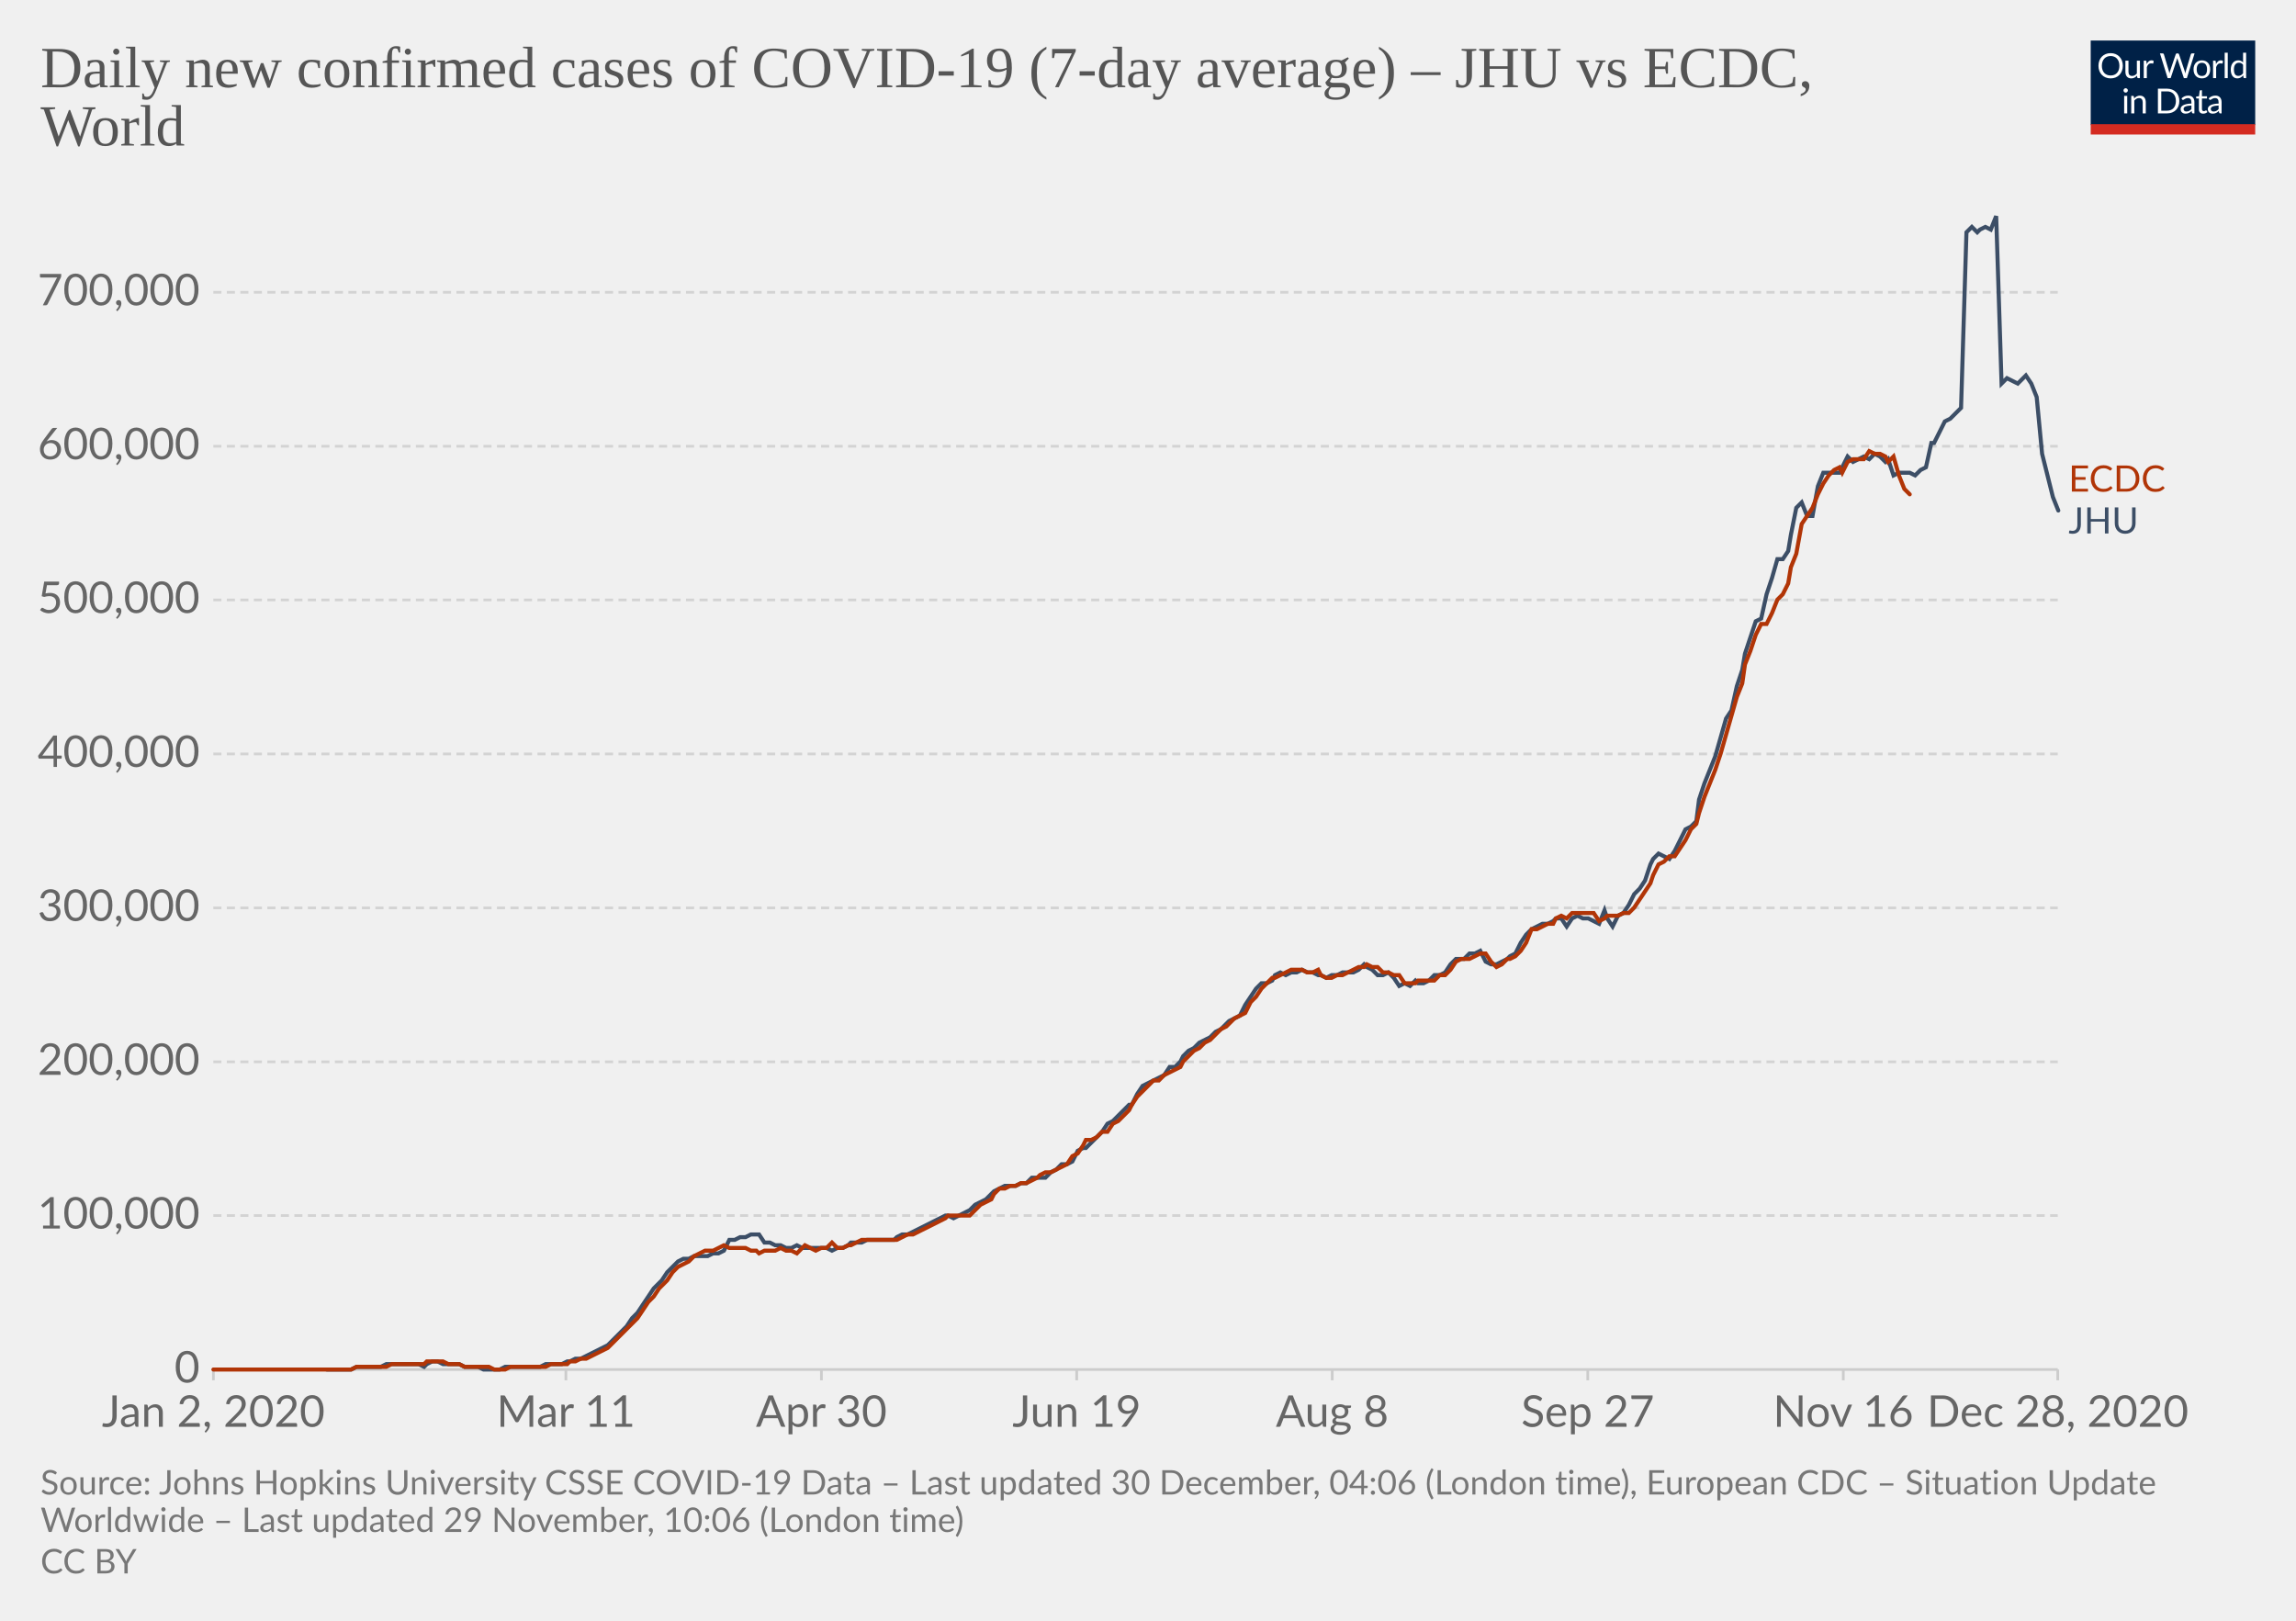
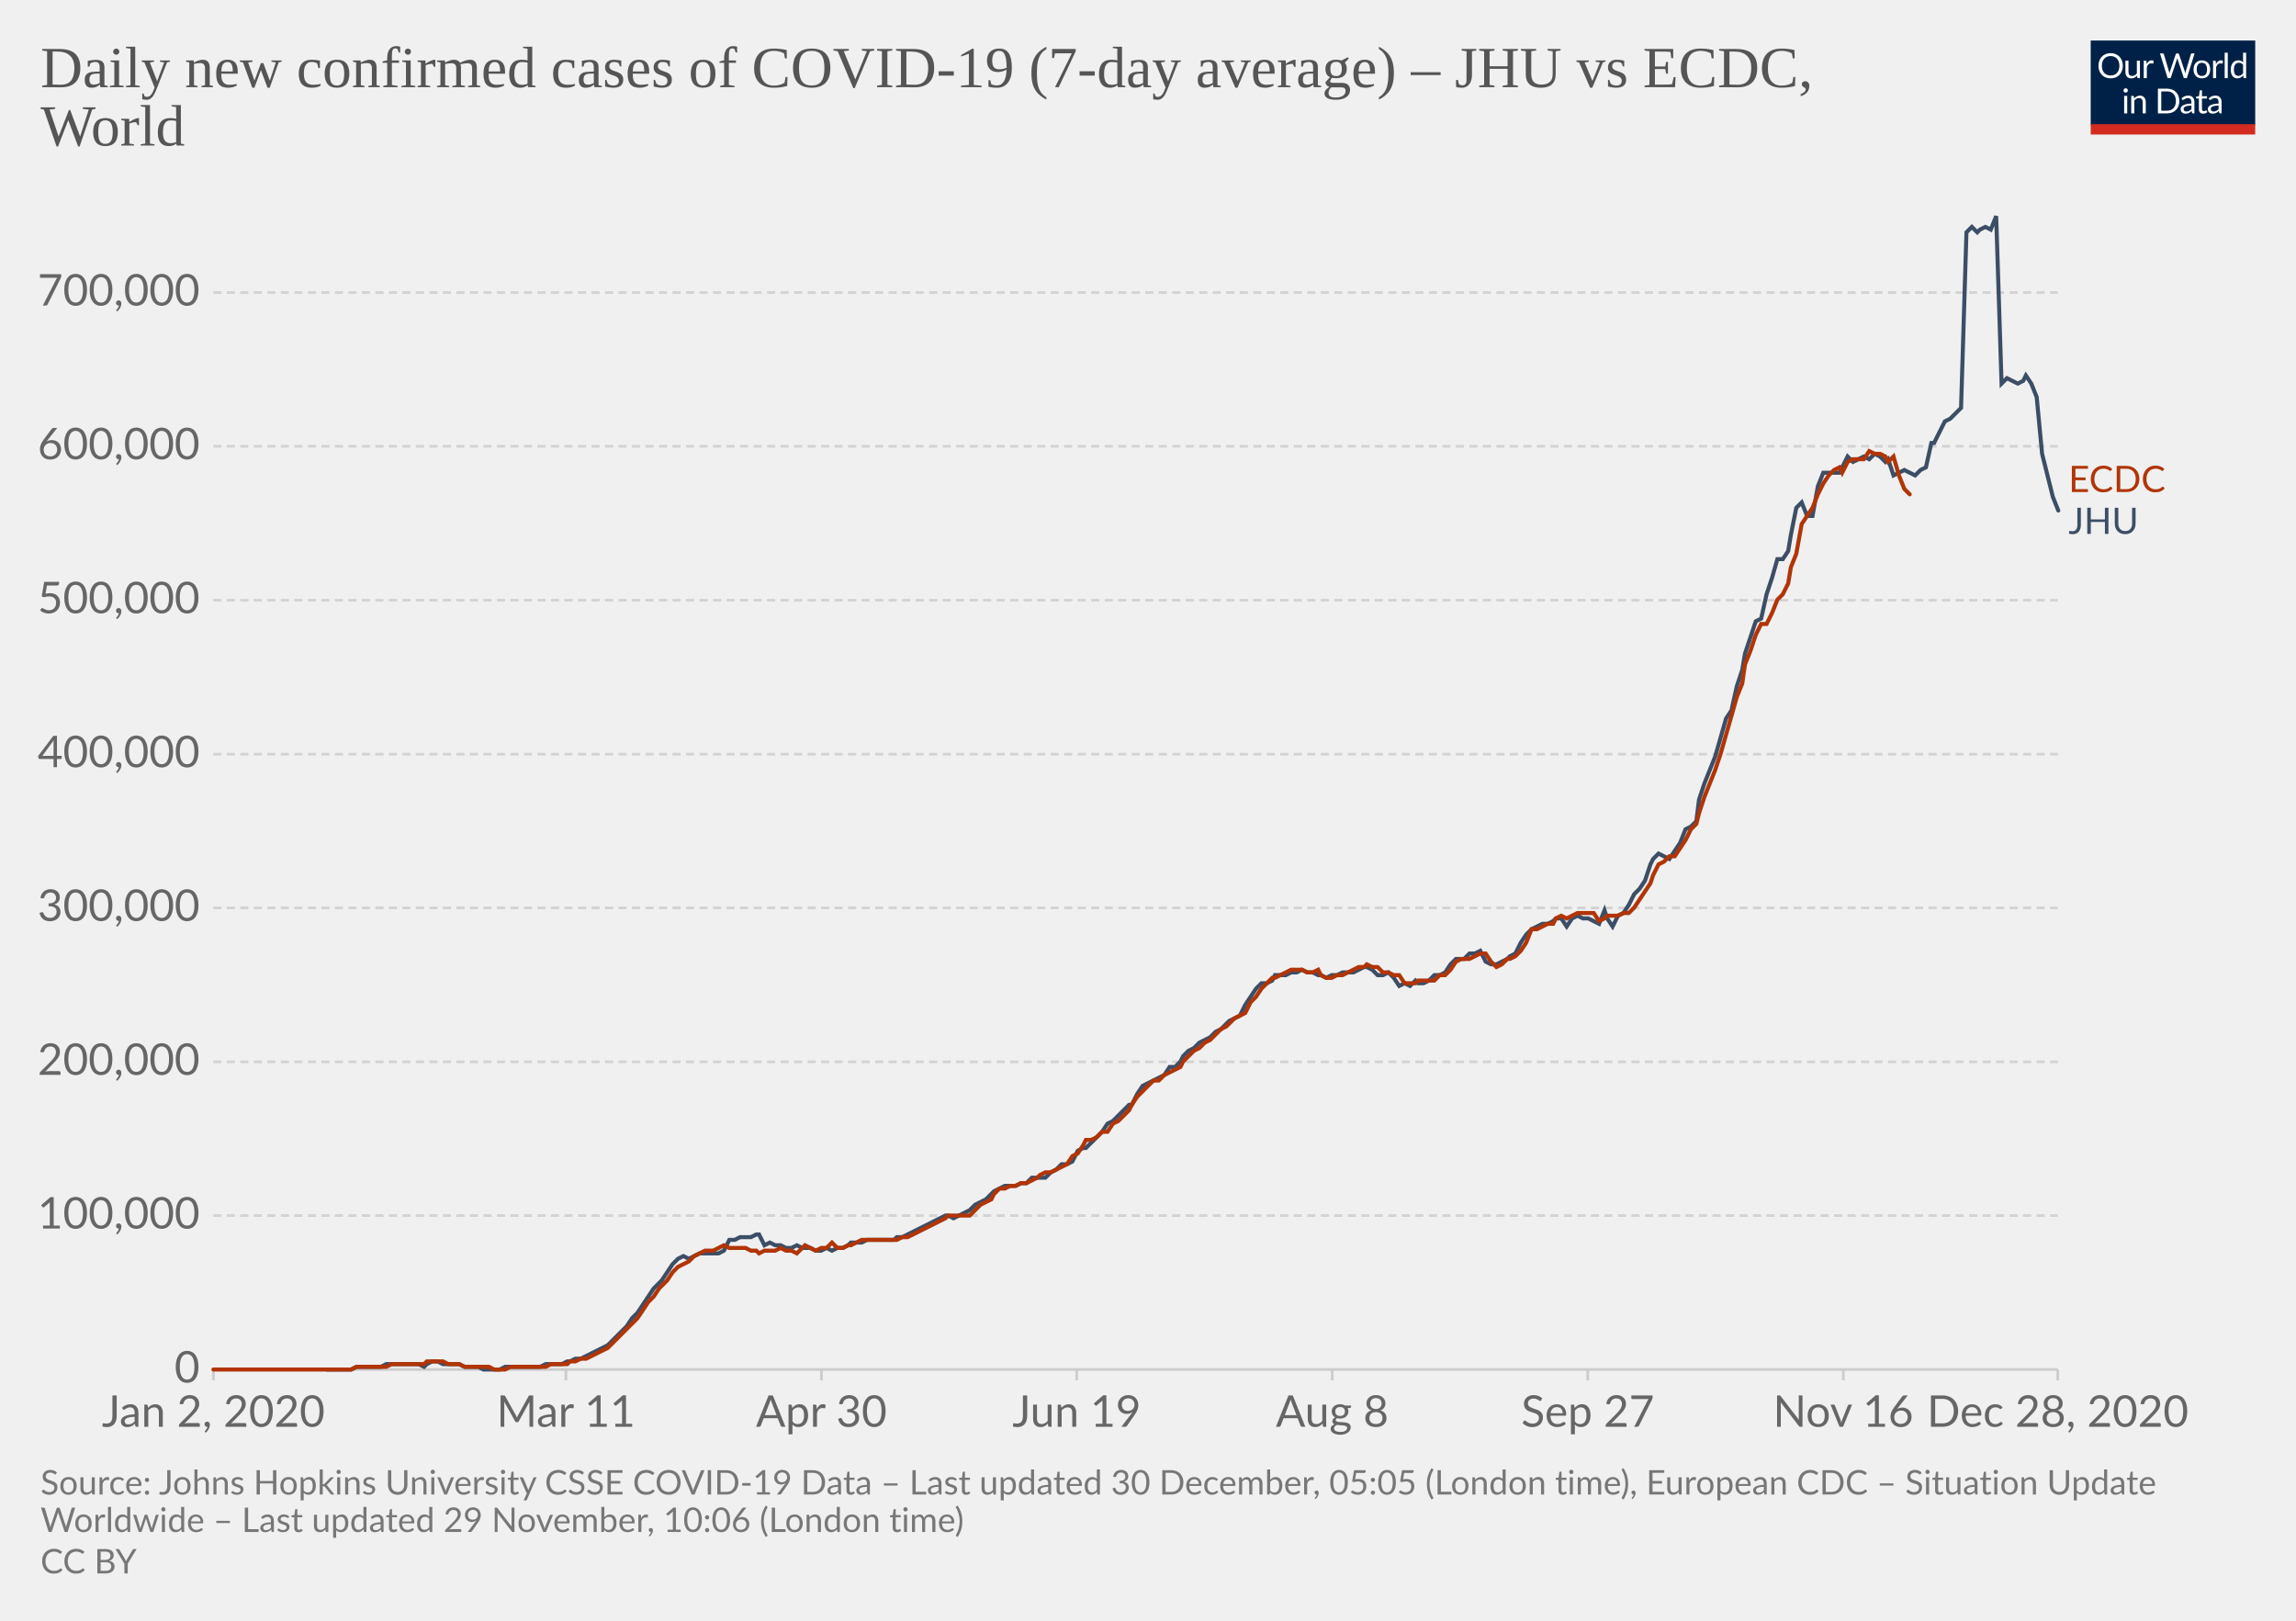
<svg xmlns="http://www.w3.org/2000/svg" version="1.1" style="background-color:#fff;-webkit-font-smoothing:antialiased" width="850" height="600" viewBox="0 0 850 600" font-family="Lato,'Helvetica Neue',Helvetica,Arial,sans-serif" font-size="18" text-rendering="optimizeLegibility">
  <g class="HeaderView">
    <g transform="matrix(.29 0 0 .29 774 15)">
      <svg width="210" height="120" viewBox="0 0 210 120" fill="none">
        <g clip-path="url(#clip0)">
          <path d="M0 0h210v107.89H0V0z" fill="#002147" />
          <path d="M40.98 32.25c0 2.36-.38 4.53-1.12 6.51a14.26 14.26 0 01-8.1 8.4c-1.9.78-4.02 1.17-6.34 1.17a16.6 16.6 0 01-6.33-1.17 14.31 14.31 0 01-8.08-8.4 18.29 18.29 0 01-1.12-6.51c0-2.36.38-4.53 1.12-6.5a14.32 14.32 0 018.07-8.44c1.92-.8 4.03-1.19 6.34-1.19 2.32 0 4.43.4 6.34 1.19 1.92.8 3.56 1.9 4.93 3.34a14.87 14.87 0 013.17 5.1 18.1 18.1 0 011.12 6.5zm-4.38 0c0-1.94-.26-3.68-.8-5.22a10.91 10.91 0 00-2.24-3.89 9.68 9.68 0 00-3.52-2.46 11.95 11.95 0 00-4.62-.86c-1.68 0-3.21.28-4.6.86a9.88 9.88 0 00-3.54 2.46 10.91 10.91 0 00-2.24 3.9c-.53 1.53-.8 3.27-.8 5.2 0 1.94.27 3.68.8 5.22a11.17 11.17 0 002.24 3.9 10.01 10.01 0 003.55 2.44c1.38.56 2.9.83 4.6.83 1.7 0 3.24-.27 4.61-.83a9.8 9.8 0 003.52-2.44 11.17 11.17 0 002.25-3.9c.53-1.54.8-3.28.8-5.21zm26.22-6.54V48H60.5c-.56 0-.9-.27-1.05-.81l-.31-2.4a12.45 12.45 0 01-3.26 2.6c-1.2.64-2.58.96-4.13.96-1.22 0-2.3-.2-3.24-.6a6.52 6.52 0 01-2.33-1.7 7.37 7.37 0 01-1.43-2.67c-.3-1.04-.46-2.2-.46-3.45V25.7h3.91v14.22c0 1.68.38 2.99 1.15 3.91.77.93 1.96 1.39 3.54 1.39 1.16 0 2.24-.27 3.23-.82a10.42 10.42 0 002.8-2.28V25.7h3.91zm8.61 4.47a9.94 9.94 0 012.6-3.56 5.64 5.64 0 013.76-1.3c.47 0 .92.05 1.34.15.44.1.83.27 1.17.49l-.3 2.92c-.09.37-.3.55-.66.55-.2 0-.5-.04-.9-.13a6.21 6.21 0 00-3.24.18c-.54.2-1.03.5-1.47.92-.42.4-.81.9-1.17 1.5-.33.58-.64 1.26-.92 2.02V48H67.7V25.71h2.25c.42 0 .72.08.88.25.16.16.27.44.33.83l.26 3.39zm61.16-13.7L122.75 48h-3.82l-7.99-24.05a21.95 21.95 0 01-.42-1.58 38.36 38.36 0 01-.44 1.58L102.05 48h-3.83L88.4 16.47h3.54c.38 0 .7.1.95.29.26.2.43.43.5.73l6.52 21.9c.1.4.2.83.28 1.28.1.46.2.94.29 1.46l.3-1.46c.12-.47.25-.9.38-1.27l7.41-21.91c.1-.25.26-.48.51-.69.27-.22.58-.33.95-.33h1.23c.38 0 .69.1.92.29.24.2.41.43.53.73l7.4 21.9a28.4 28.4 0 01.68 2.62 29.52 29.52 0 01.52-2.61l6.54-21.91c.07-.27.23-.5.48-.7.27-.21.58-.32.95-.32h3.32zm9.35 8.88c1.63 0 3.1.27 4.4.82a9.43 9.43 0 015.46 5.94c.5 1.4.74 2.98.74 4.73 0 1.76-.25 3.34-.74 4.75a9.43 9.43 0 01-5.46 5.92c-1.3.52-2.77.79-4.4.79-1.64 0-3.12-.27-4.44-.8a9.42 9.42 0 01-3.35-2.3c-.92-1-1.63-2.2-2.13-3.61-.49-1.41-.73-3-.73-4.75s.24-3.33.73-4.73c.5-1.43 1.2-2.64 2.13-3.63a9.4 9.4 0 013.35-2.31c1.32-.55 2.8-.82 4.44-.82zm0 19.89c2.2 0 3.84-.73 4.93-2.2 1.08-1.48 1.63-3.54 1.63-6.18 0-2.66-.55-4.72-1.63-6.2-1.09-1.49-2.73-2.23-4.93-2.23-1.12 0-2.09.2-2.93.57a5.7 5.7 0 00-2.06 1.65 7.5 7.5 0 00-1.24 2.67c-.26 1.04-.4 2.22-.4 3.54 0 2.64.55 4.7 1.64 6.18 1.1 1.47 2.76 2.2 4.99 2.2zm17.97-15.07a9.94 9.94 0 012.6-3.56 5.64 5.64 0 013.76-1.3c.47 0 .91.05 1.34.15.44.1.83.27 1.16.49l-.28 2.92c-.09.37-.31.55-.66.55-.2 0-.5-.04-.9-.13a6.2 6.2 0 00-3.24.18c-.54.2-1.03.5-1.47.92-.43.4-.82.9-1.17 1.5a13.1 13.1 0 00-.92 2.02V48h-3.94V25.71h2.24c.43 0 .72.08.88.25.17.16.28.44.33.83l.27 3.39zm15.04-14.59V48h-3.92V15.6h3.92zm19.55 15.43a6.22 6.22 0 00-2.38-2.05 6.7 6.7 0 00-2.86-.6c-2.07 0-3.66.75-4.77 2.23-1.12 1.48-1.68 3.6-1.68 6.33 0 1.46.13 2.7.38 3.74a7.29 7.29 0 001.1 2.56 4.35 4.35 0 001.78 1.45c.7.3 1.5.46 2.4.46 1.29 0 2.41-.3 3.36-.88a9.6 9.6 0 002.67-2.49V31.02zm3.91-15.43V48h-2.33c-.56 0-.9-.27-1.06-.81l-.35-2.71a12.13 12.13 0 01-3.25 2.77 8.28 8.28 0 01-4.23 1.06 7.31 7.31 0 01-6.14-2.9c-.73-.96-1.3-2.15-1.69-3.57a18.35 18.35 0 01.07-9.48 11.29 11.29 0 011.89-3.7 8.7 8.7 0 017.06-3.34 7.96 7.96 0 016.12 2.62V15.59h3.91zM46.61 70.71V93H42.7V70.71h3.91zm.84-7c0 .39-.08.75-.24 1.09a2.81 2.81 0 01-1.52 1.47 2.67 2.67 0 01-2.16 0 2.9 2.9 0 01-1.45-1.47 2.67 2.67 0 010-2.16c.15-.35.35-.65.6-.9.25-.27.53-.47.85-.62a2.67 2.67 0 012.16 0c.35.15.65.35.9.62.27.25.47.55.62.9.16.34.24.7.24 1.08zm7.97 10.24c.49-.54 1-1.04 1.54-1.48a9.85 9.85 0 013.66-1.84 8.96 8.96 0 015.43.35c.94.4 1.72.97 2.33 1.71a7.36 7.36 0 011.43 2.67c.32 1.04.49 2.19.49 3.45V93h-3.94V78.81c0-1.69-.4-3-1.17-3.92-.76-.93-1.93-1.4-3.5-1.4a6.6 6.6 0 00-3.25.83c-1 .56-1.92 1.31-2.77 2.27V93h-3.94V70.71h2.35c.56 0 .9.28 1.04.82l.3 2.42zm57.7 3.3c0 2.36-.37 4.5-1.11 6.44a14.3 14.3 0 01-3.17 4.98 14.1 14.1 0 01-4.93 3.2c-1.9.76-4.02 1.13-6.33 1.13H85.8V61.47h11.77c2.31 0 4.42.39 6.33 1.15a13.8 13.8 0 018.1 8.18 17.75 17.75 0 011.12 6.45zm-4.37 0c0-1.94-.26-3.67-.8-5.2a10.94 10.94 0 00-2.23-3.87 9.57 9.57 0 00-3.53-2.42 12.23 12.23 0 00-4.61-.83h-7.5v24.62h7.5c1.7 0 3.24-.28 4.61-.84a9.7 9.7 0 003.53-2.4 10.94 10.94 0 002.24-3.87c.53-1.53.8-3.26.8-5.2zm19.8 5.72c-1.8.06-3.34.2-4.62.44-1.26.22-2.3.51-3.1.88-.8.36-1.37.8-1.74 1.3-.35.5-.53 1.05-.53 1.67 0 .58.1 1.1.3 1.52a3 3 0 00.76 1.05c.34.27.73.46 1.17.6.45.11.94.17 1.45.17a7.28 7.28 0 003.5-.81 11.95 11.95 0 002.82-2.2v-4.62zm-12.65-9.11a12.73 12.73 0 013.98-2.66c1.43-.59 3-.88 4.73-.88 1.25 0 2.36.2 3.33.61a6.81 6.81 0 013.94 4.38c.33 1.04.5 2.19.5 3.43V93h-1.74a1.8 1.8 0 01-.88-.18c-.2-.13-.36-.38-.48-.74l-.44-2.12c-.59.55-1.16 1.03-1.72 1.46a9.48 9.48 0 01-3.74 1.7c-.69.15-1.46.23-2.3.23-.87 0-1.69-.12-2.45-.35a5.34 5.34 0 01-3.34-2.93 6.64 6.64 0 01-.49-2.64c0-.88.25-1.72.73-2.53a6.33 6.33 0 012.35-2.17c1.09-.63 2.5-1.15 4.25-1.54 1.75-.41 3.89-.65 6.42-.7v-1.75c0-1.73-.37-3.03-1.12-3.91-.75-.9-1.84-1.34-3.28-1.34-.97 0-1.78.12-2.44.37-.64.23-1.2.5-1.7.81l-1.23.82c-.33.23-.67.35-1 .35-.27 0-.5-.07-.69-.2a2.1 2.1 0 01-.48-.53l-.7-1.25zm27.67 19.5c-1.76 0-3.12-.5-4.07-1.48-.94-.98-1.41-2.4-1.41-4.25V74h-2.68a.9.9 0 01-.6-.2c-.16-.14-.24-.36-.24-.66v-1.56l3.65-.46.9-6.89a.9.9 0 01.29-.52.88.88 0 01.62-.22H142v7.67h6.44V74H142v13.38c0 .94.22 1.63.68 2.09.45.45 1.04.68 1.76.68a3.21 3.21 0 001.85-.53l.55-.35c.16-.12.3-.18.41-.18.2 0 .4.13.55.38l1.15 1.87a7.45 7.45 0 01-2.44 1.5c-.96.35-1.94.52-2.95.52zm19.68-10.4c-1.8.07-3.34.21-4.62.45-1.26.22-2.3.51-3.1.88-.8.36-1.37.8-1.74 1.3-.35.5-.53 1.05-.53 1.67 0 .58.1 1.1.3 1.52.18.42.44.77.76 1.05.34.27.73.46 1.17.6.45.11.94.17 1.45.17a7.3 7.3 0 003.5-.81 12.04 12.04 0 002.82-2.2v-4.62zm-12.65-9.1a12.72 12.72 0 013.99-2.66c1.42-.59 3-.88 4.72-.88 1.25 0 2.36.2 3.33.61a6.81 6.81 0 013.94 4.38c.33 1.04.5 2.19.5 3.43V93h-1.74a1.8 1.8 0 01-.88-.18c-.2-.13-.36-.38-.48-.74l-.44-2.12c-.59.55-1.16 1.03-1.72 1.46a9.48 9.48 0 01-3.74 1.7c-.69.15-1.46.23-2.3.23-.87 0-1.69-.12-2.45-.35a5.33 5.33 0 01-3.34-2.93 6.62 6.62 0 01-.49-2.64c0-.88.25-1.72.73-2.53a6.33 6.33 0 012.35-2.17c1.09-.63 2.5-1.15 4.25-1.54a31.2 31.2 0 016.42-.7v-1.75c0-1.73-.37-3.03-1.12-3.91-.75-.9-1.84-1.34-3.28-1.34-.97 0-1.78.12-2.44.37-.64.23-1.2.5-1.7.81-.46.3-.87.57-1.22.82-.34.23-.68.35-1.02.35-.26 0-.49-.07-.68-.2a1.88 1.88 0 01-.48-.53l-.7-1.25z" fill="#fff" />
          <path fill="#D42B21" d="M0 106.79h210V120H0z" />
        </g>
        <defs>
          <clipPath id="clip0">
            <path fill="#fff" d="M0 0h210v120H0z" />
          </clipPath>
        </defs>
      </svg>
    </g>
    <a href="https://ourworldindata.org/grapher/daily-covid-cases-jhu-ecdc?tab=chart&amp;stackMode=absolute&amp;region=World" target="_blank" rel="noopener" font-family="&quot;Playfair Display&quot;,Georgia,&quot;Times New Roman&quot;,serif">
      <text font-size="21.6" x="15" y="32.3" fill="#555">
        <tspan x="15" y="32.28">Daily new confirmed cases of COVID-19 (7-day average) – JHU vs ECDC,</tspan>
        <tspan x="15" y="53.88">World</tspan>
      </text>
    </a>
  </g>
  <g class="LineChart">
    <defs>
      <clipPath id="a">
        <path d="M68.97 0h830v896.4h-830z" />
      </clipPath>
    </defs>
    <g class="DualAxisView">
      <g class="HorizontalAxis">
        <path stroke="#ccc" d="M79 507v4M209.5 507v4M304.1 507v4M398.6 507v4M493.2 507v4M587.8 507v4M682.4 507v4M761.8 507v4" />
        <text x="79" y="528.2" fill="#666" text-anchor="middle" font-size="16.2">Jan 2, 2020</text>
        <text x="209.5" y="528.2" fill="#666" text-anchor="middle" font-size="16.2">Mar 11</text>
        <text x="304.1" y="528.2" fill="#666" text-anchor="middle" font-size="16.2">Apr 30</text>
        <text x="398.6" y="528.2" fill="#666" text-anchor="middle" font-size="16.2">Jun 19</text>
        <text x="493.2" y="528.2" fill="#666" text-anchor="middle" font-size="16.2">Aug 8</text>
        <text x="587.8" y="528.2" fill="#666" text-anchor="middle" font-size="16.2">Sep 27</text>
        <text x="682.4" y="528.2" fill="#666" text-anchor="middle" font-size="16.2">Nov 16</text>
        <text x="761.8" y="528.2" fill="#666" text-anchor="middle" font-size="16.2">Dec 28, 2020</text>
      </g>
      <g class="VerticalAxis" fill="#666" dominant-baseline="middle" text-anchor="end" font-size="16.2">
        <text x="73.97" y="507">0</text>
        <text x="73.97" y="450">100,000</text>
        <text x="73.97" y="393.1">200,000</text>
        <text x="73.97" y="336.1">300,000</text>
-         <text x="73.97" y="279.1">400,000</text>
-         <text x="73.97" y="222.1">500,000</text>
+         <text x="73.97" y="279.2">400,000</text>
+         <text x="73.97" y="222.2">500,000</text>
        <text x="73.97" y="165.2">600,000</text>
-         <text x="73.97" y="108.2">700,000</text>
+         <text x="73.97" y="108.3">700,000</text>
      </g>
      <g class="AxisGridLines horizontalLines">
        <path stroke="#ccc" d="M78.97 507h682.82" />
-         <path stroke="#d3d3d3" stroke-dasharray="3,2" d="M78.97 450h682.82M78.97 393.1h682.82M78.97 336.1h682.82M78.97 279.1h682.82M78.97 222.1h682.82M78.97 165.2h682.82M78.97 108.2h682.82" />
+         <path stroke="#d3d3d3" stroke-dasharray="3,2" d="M78.97 450h682.82M78.97 393.1h682.82M78.97 336.1h682.82M78.97 279.2h682.82M78.97 222.2h682.82M78.97 165.2h682.82M78.97 108.3h682.82" />
      </g>
    </g>
    <g clip-path="url(#a)">
      <g class="LineLabels" cursor="default">
        <g class="legendMark">
-           <text font-size="13.5" x="765.8" y="182" fill="#B13507">
-             <tspan x="765.79" y="182">ECDC</tspan>
+           <text font-size="13.5" x="765.8" y="182.2" fill="#B13507">
+             <tspan x="765.79" y="182.15">ECDC</tspan>
          </text>
        </g>
        <g class="legendMark">
-           <text font-size="13.5" x="765.8" y="197.5" fill="#3C4E66">
-             <tspan x="765.79" y="197.5">JHU</tspan>
+           <text font-size="13.5" x="765.8" y="197.7" fill="#3C4E66">
+             <tspan x="765.79" y="197.65">JHU</tspan>
          </text>
        </g>
      </g>
      <g class="Lines">
        <g class="key-World_0">
-           <path stroke="#3C4E66" stroke-linecap="round" d="M121 507h9l2-1h9l2-1h12l2 1 1-1 2-1h2l2 1h6l2 1h5l2 1h6l2-1h13l2-1h6l2-1h1l2-1h2l2-1 2-1 2-1 2-1 2-1 2-2 1-1 2-2 2-2 2-3 2-2 2-3 2-3 2-3 2-2 1-1 2-3 2-2 2-2 2-1h2l2-1h5l2-1h2l2-1 2-4h2l2-1h2l2-1h3l2 3h2l2 1h2l2 1h2l2-1 2 1h9l2 1 2-1h2l2-1 1-1h4l2-1h10l1-1 2-1h2l2-1 2-1 2-1 2-1 2-1 2-1 2-1h1l2 1 2-1 2-1 2-1 2-2 2-1 2-1 2-2 1-1 2-1 2-1h4l2-1h2l2-2h5l2-2 2-1 2-2h2l2-1 2-4 2-1h1l2-2 2-2 2-2 2-3 2-1 2-2 2-2 2-2h1l2-4 2-3 2-1 2-1 2-1 2-1 2-3h2l2-2 1-2 2-2 2-1 2-2 2-1 2-1 2-2 2-1 2-2 1-1 2-1 2-1 2-4 2-3 2-3 2-2h2l2-1 1-2 2-1 2 1 2-1h2l2-1 2 1h2l2 1h1l2 1 2-1h2l2-1h4l2-1 2-2 1 1 2 1 2 2h2l2-1 2 2 2 3 2-1 2 1 2-2 1 1h2l2-1 2-2h2l2-1 2-3 2-2h3l2-2h2l2-1 2 4 2 1h2l2-1 2-1 1-1 2-1 2-4 2-3 2-2 2-1 2-1h2l2-1 1-1h2l2 3 2-3 2-1 2 1h2l2 1 2 1 2-5 1 3 2 3 2-4 2-1 2-3 2-4 2-2 2-3 2-6 1-2 2-2 2 1 2 1 2-3 2-4 2-4 2-1 2-2 1-8 2-6 2-5 2-5 2-7 2-7 2-3 2-9 2-6 1-6 2-6 2-6 2-1 2-9 2-6 2-7h2l2-3 1-6 2-10 2-2 2 5h2l2-11 2-5h6l1-2 2-4 2 2 2-1 2-1 2 1 2-2 2 1 2 2 1-1 2 6 2-1h4l2 1 2-2 2-1 2-9h1l2-4 2-4 2-1 2-2 2-2 2-65 2-2 2 2 1-1 2-1 2 1 2-5 2 62 2-2 2 1 2 1 2-2 1-1 2 3 2 5 2 21 2 8 2 8 2 5" fill="none" stroke-width="1.5" />
+           <path stroke="#3C4E66" stroke-linecap="round" d="M121 507h9l2-1h9l2-1h12l2 1 1-1 2-1h2l2 1h6l2 1h5l2 1h6l2-1h13l2-1h6l2-1h1l2-1h2l2-1 2-1 2-1 2-1 2-1 2-2 1-1 2-2 2-2 2-3 2-2 2-3 2-3 2-3 2-2 1-1 2-3 2-3 2-2 2-1 2 1 2-1 2-1h7l2-1 2-4h2l2-1h4l2-1h1l2 4 2-1 2 1h2l2 1h2l2-1 2 1h3l2 1h2l2-1 2 1 2-1h2l2-1 1-1h4l2-1h10l1-1h2l2-1 2-1 2-1 2-1 2-1 2-1 2-1 2-1h1l2 1 2-1 2-1 2-1 2-2 2-1 2-1 2-2 1-1 2-1 2-1h4l2-1h2l2-2h5l2-2 2-1 2-2h2l2-1 2-4 2-1h1l2-2 2-2 2-2 2-3 2-1 2-2 2-2 2-2h1l2-4 2-3 2-1 2-1 2-1 2-1 2-3h2l2-2 1-2 2-2 2-1 2-2 2-1 2-1 2-2 2-1 2-2 1-1 2-1 2-1 2-4 2-3 2-3 2-2h2l2-1 1-2h4l2-1h2l2-1 2 1h2l2 1h1l2 1 2-1h2l2-1h4l2-1 2-1h1l2 1 2 2h2l2-1 2 2 2 3 2-1 2 1 2-2 1 1h2l2-1 2-2h2l2-1 2-3 2-2h3l2-2h2l2-1 2 4 2 1h2l2-1 2-1 1-1 2-1 2-4 2-3 2-2 2-1 2-1h2l2-1 1-1h2l2 3 2-3 2-1 2 1h2l2 1 2 1 2-5 1 3 2 3 2-4 2-1 2-3 2-4 2-2 2-3 2-6 1-2 2-2 2 1 2 1 2-3 2-3 2-5 2-1 2-2 1-8 2-6 2-5 2-5 2-7 2-7 2-3 2-9 2-6 1-6 2-6 2-6 2-1 2-9 2-6 2-7h2l2-3 1-6 2-10 2-2 2 5h2l2-11 2-5h6l1-2 2-4 2 2 2-1 2-1 2 1 2-2 2 1 2 2 1-1 2 6 2-1 2-1 2 1 2 1 2-2 2-1 2-9h1l2-4 2-4 2-1 2-2 2-2 2-65 2-2 2 2 1-1 2-1 2 1 2-5 2 62 2-2 2 1 2 1 2-1 1-2 2 3 2 5 2 21 2 8 2 8 2 5" fill="none" stroke-width="1.5" />
        </g>
        <g class="key-World_1">
-           <path stroke="#B13507" stroke-linecap="round" d="M79 507h51l2-1h11l2-1h12l1-1h6l2 1h4l2 1h9l2 1h4l2-1h13l2-1h6l1-1h2l2-1h2l2-1 2-1 2-1 2-1 2-2 1-1 2-2 2-2 2-2 2-2 2-3 2-3 2-2 2-3 1-1 2-2 2-3 2-2 2-1 2-1 2-2 2-1 2-1h3l2-1 2-1 2 1h6l2 1h2l1 1 2-1h4l2-1 2 1h2l2 1 2-2 1-1 2 1 2 1 2-1h2l2-2 2 2h2l2-1h1l2-1 2-1h13l2-1 2-1h2l2-1 2-1 2-1 2-1 2-1 2-1 1-1h8l2-2 2-2 2-1 2-1 1-2 2-2h2l2-1h2l2-1h2l2-1 2-1 1-1 2-1h2l2-1 2-1 2-1 2-3 2-1 2-3 1-2h2l2-1 2-2h2l2-3 2-1 2-2 2-2 1-2 2-3 2-2 2-2 2-2h2l2-2 2-1 2-1 2-1 1-2 2-2 2-2 2-1 2-2 2-1 2-2 2-2 2-1 1-1 2-2 2-1 2-1 2-4 2-2 2-3 2-2 2-2h1l2-1 2-1 2-1h4l2 1h2l2-1 1 2 2 1h2l2-1h2l2-1 2-1 2-1h2l1-1 2 1h2l2 2h2l2 1h2l2 3h4l1-1h6l2-2h2l2-2 2-3 2-1h3l2-1 2-1h2l2 3 2 2 2-1 2-2h1l2-1 2-2 2-3 2-5h2l2-1 2-1h2l1-2 2-1 2 1 2-2h8l2 3 2-1 1-1h4l2-1h2l2-2 2-3 2-3 2-3 1-3 2-4 2-1 2-2h2l2-3 2-3 2-4 2-2 1-4 2-6 2-5 2-5 2-6 2-7 2-7 2-7 2-5 1-7 2-5 2-6 2-4h2l2-4 2-5 2-2 2-4 1-6 2-5 2-11 2-3 2-3 2-5 2-4 2-3 2-2 2-1 1 2 2-4 2-1h4l2-3 2 1h2l2 1 1 2 2-2 2 7 2 5 2 2" fill="none" stroke-width="1.5" />
+           <path stroke="#B13507" stroke-linecap="round" d="M79 507h51l2-1h11l2-1h12l1-1h6l2 1h4l2 1h9l2 1h4l2-1h13l2-1h6l1-1h2l2-1h2l2-1 2-1 2-1 2-1 2-2 1-1 2-2 2-2 2-2 2-2 2-3 2-3 2-2 2-3 1-1 2-2 2-3 2-2 2-1 2-1 2-2 2-1 2-1h3l2-1 2-1 2 1h6l2 1h2l1 1 2-1h4l2-1 2 1h2l2 1 2-2 1-1 2 1 2 1 2-1h2l2-2 2 2h2l2-1h1l2-1 2-1h13l2-1h2l2-1 2-1 2-1 2-1 2-1 2-1 2-1 1-1h8l2-2 2-2 2-1 2-1 1-2 2-2h2l2-1h2l2-1h2l2-1 2-1 1-1 2-1h2l2-1 2-1 2-1 2-3 2-1 2-3 1-2h2l2-1 2-2h2l2-3 2-1 2-2 2-2 1-2 2-3 2-2 2-2 2-2h2l2-2 2-1 2-1 2-1 1-2 2-2 2-2 2-1 2-2 2-1 2-2 2-2 2-1 1-1 2-2 2-1 2-1 2-4 2-2 2-3 2-2 2-2h1l2-1 2-1 2-1h4l2 1h2l2-1 1 2 2 1h2l2-1h2l2-1 2-1 2-1h2l1-1 2 1h2l2 2h2l2 1h2l2 3h4l1-1h6l2-2h2l2-2 2-3 2-1h3l2-1 2-1h2l2 3 2 2 2-1 2-2h1l2-1 2-2 2-3 2-5h2l2-1 2-1h2l1-2 2-1 2 1 2-1 2-1h6l2 3 2-1 1-1h4l2-1h2l2-2 2-3 2-3 2-3 1-3 2-4 2-1 2-2h2l2-3 2-3 2-4 2-2 1-4 2-6 2-5 2-5 2-6 2-7 2-7 2-7 2-5 1-7 2-5 2-6 2-4h2l2-4 2-5 2-2 2-4 1-6 2-5 2-11 2-3 2-3 2-5 2-4 2-3 2-2 2-1 1 2 2-4 2-1h4l2-3 2 1h2l2 1 1 2 2-2 2 7 2 5 2 2" fill="none" stroke-width="1.5" />
        </g>
      </g>
    </g>
  </g>
  <g class="SourcesFooter" fill="#777">
    <g class="clickable" fill="#777">
      <text font-size="12.6" x="15" y="553.3">
-         <tspan x="15" y="553.28">Source: Johns Hopkins University CSSE COVID-19 Data – Last updated 30 December, 04:06 (London time), European CDC – Situation Update</tspan>
+         <tspan x="15" y="553.28">Source: Johns Hopkins University CSSE COVID-19 Data – Last updated 30 December, 05:05 (London time), European CDC – Situation Update</tspan>
        <tspan x="15" y="567.14">Worldwide – Last updated 29 November, 10:06 (London time)</tspan>
      </text>
    </g>
    <text font-size="12.6" x="15" y="582.5">
      <tspan x="15" y="582.48">
        <a class="cclogo" href="http://creativecommons.org/licenses/by/4.0/deed.en_US" target="_blank" fill="#777">CC BY</a>
      </tspan>
    </text>
  </g>
</svg>
